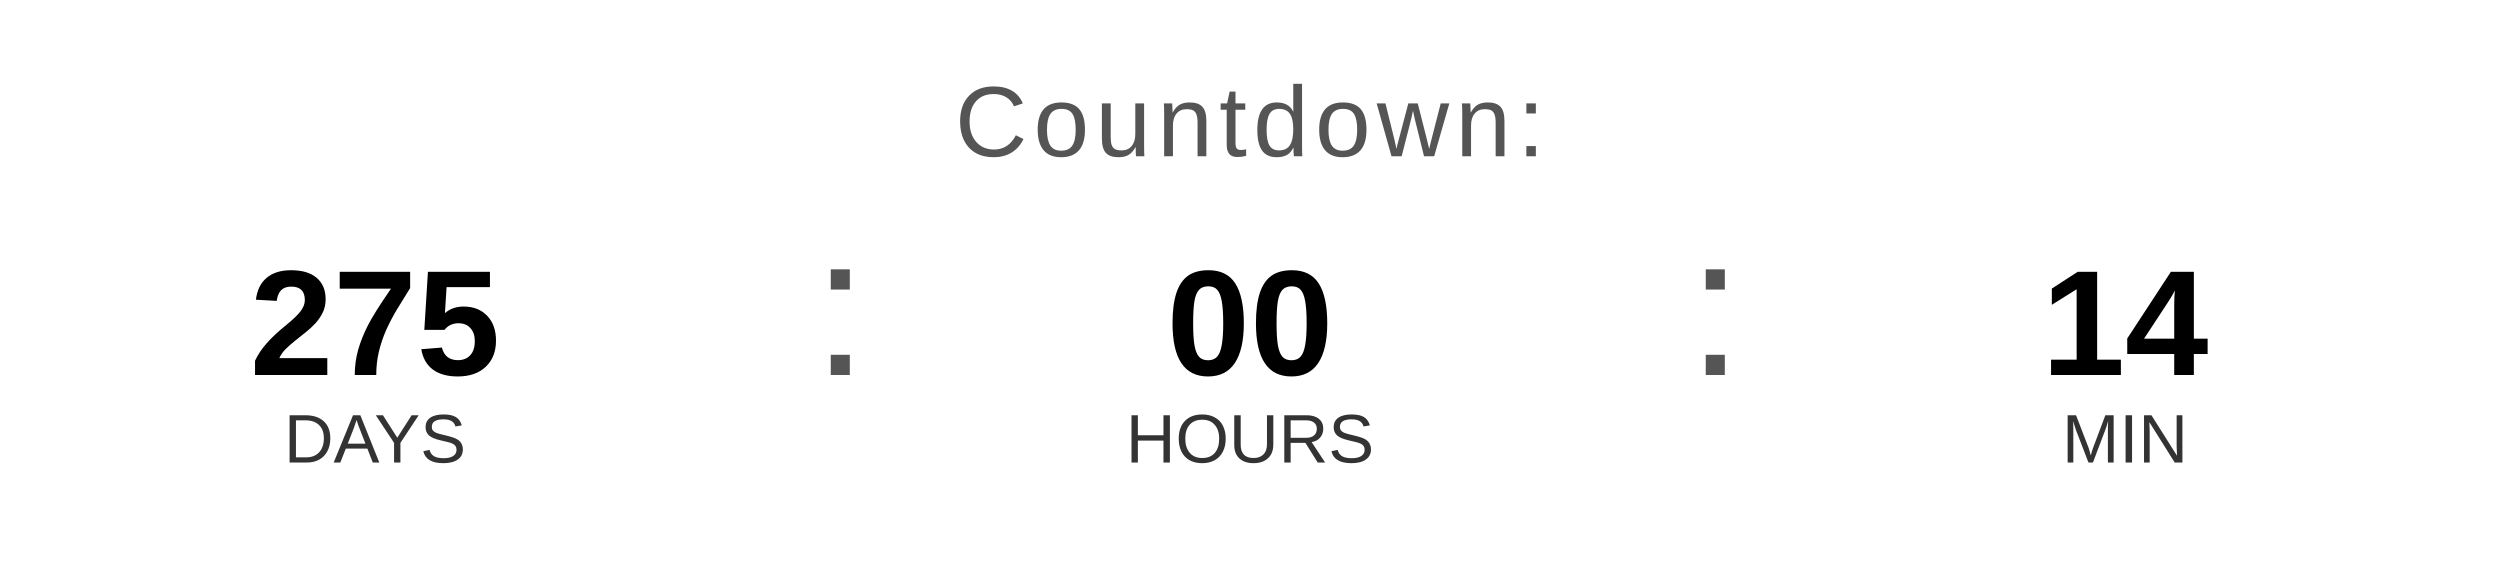
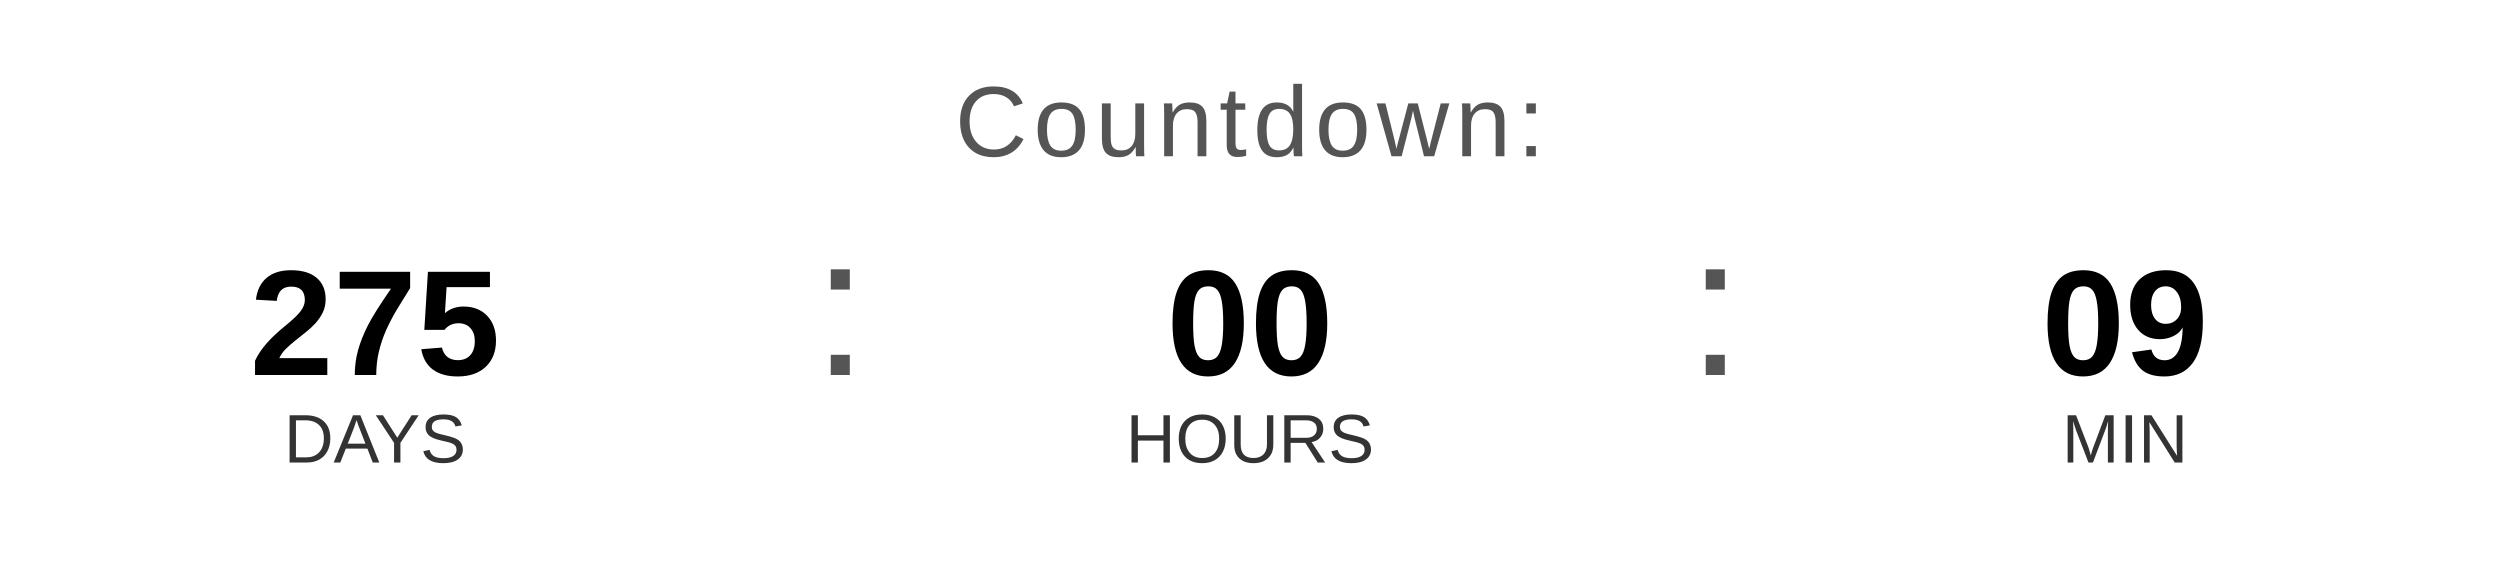
<svg xmlns="http://www.w3.org/2000/svg" width="400" height="90" viewBox="0 0 400 90">
  <text x="200" y="25" font-family="Arial, Helvetica, sans-serif" font-size="16" fill="#555555" text-anchor="middle" letter-spacing="1">
    Countdown:
  </text>
  <text x="60" y="60" font-family="Arial, Helvetica, sans-serif" font-size="24" font-weight="bold" fill="#000000" text-anchor="middle">275</text>
  <text x="60" y="74" font-family="Arial, Helvetica, sans-serif" font-size="11" fill="#333333" text-anchor="middle">DAYS</text>
  <text x="130" y="60" font-family="Arial, sans-serif" font-size="32" fill="#555555">:</text>
  <text x="200" y="60" font-family="Arial, Helvetica, sans-serif" font-size="24" font-weight="bold" fill="#000000" text-anchor="middle">00</text>
  <text x="200" y="74" font-family="Arial, Helvetica, sans-serif" font-size="11" fill="#333333" text-anchor="middle">HOURS</text>
  <text x="270" y="60" font-family="Arial, sans-serif" font-size="32" fill="#555555">:</text>
-   <text x="340" y="60" font-family="Arial, Helvetica, sans-serif" font-size="24" font-weight="bold" fill="#000000" text-anchor="middle">14</text>
+   <text x="340" y="60" font-family="Arial, Helvetica, sans-serif" font-size="24" font-weight="bold" fill="#000000" text-anchor="middle">09</text>
  <text x="340" y="74" font-family="Arial, Helvetica, sans-serif" font-size="11" fill="#333333" text-anchor="middle">MIN</text>
</svg>
